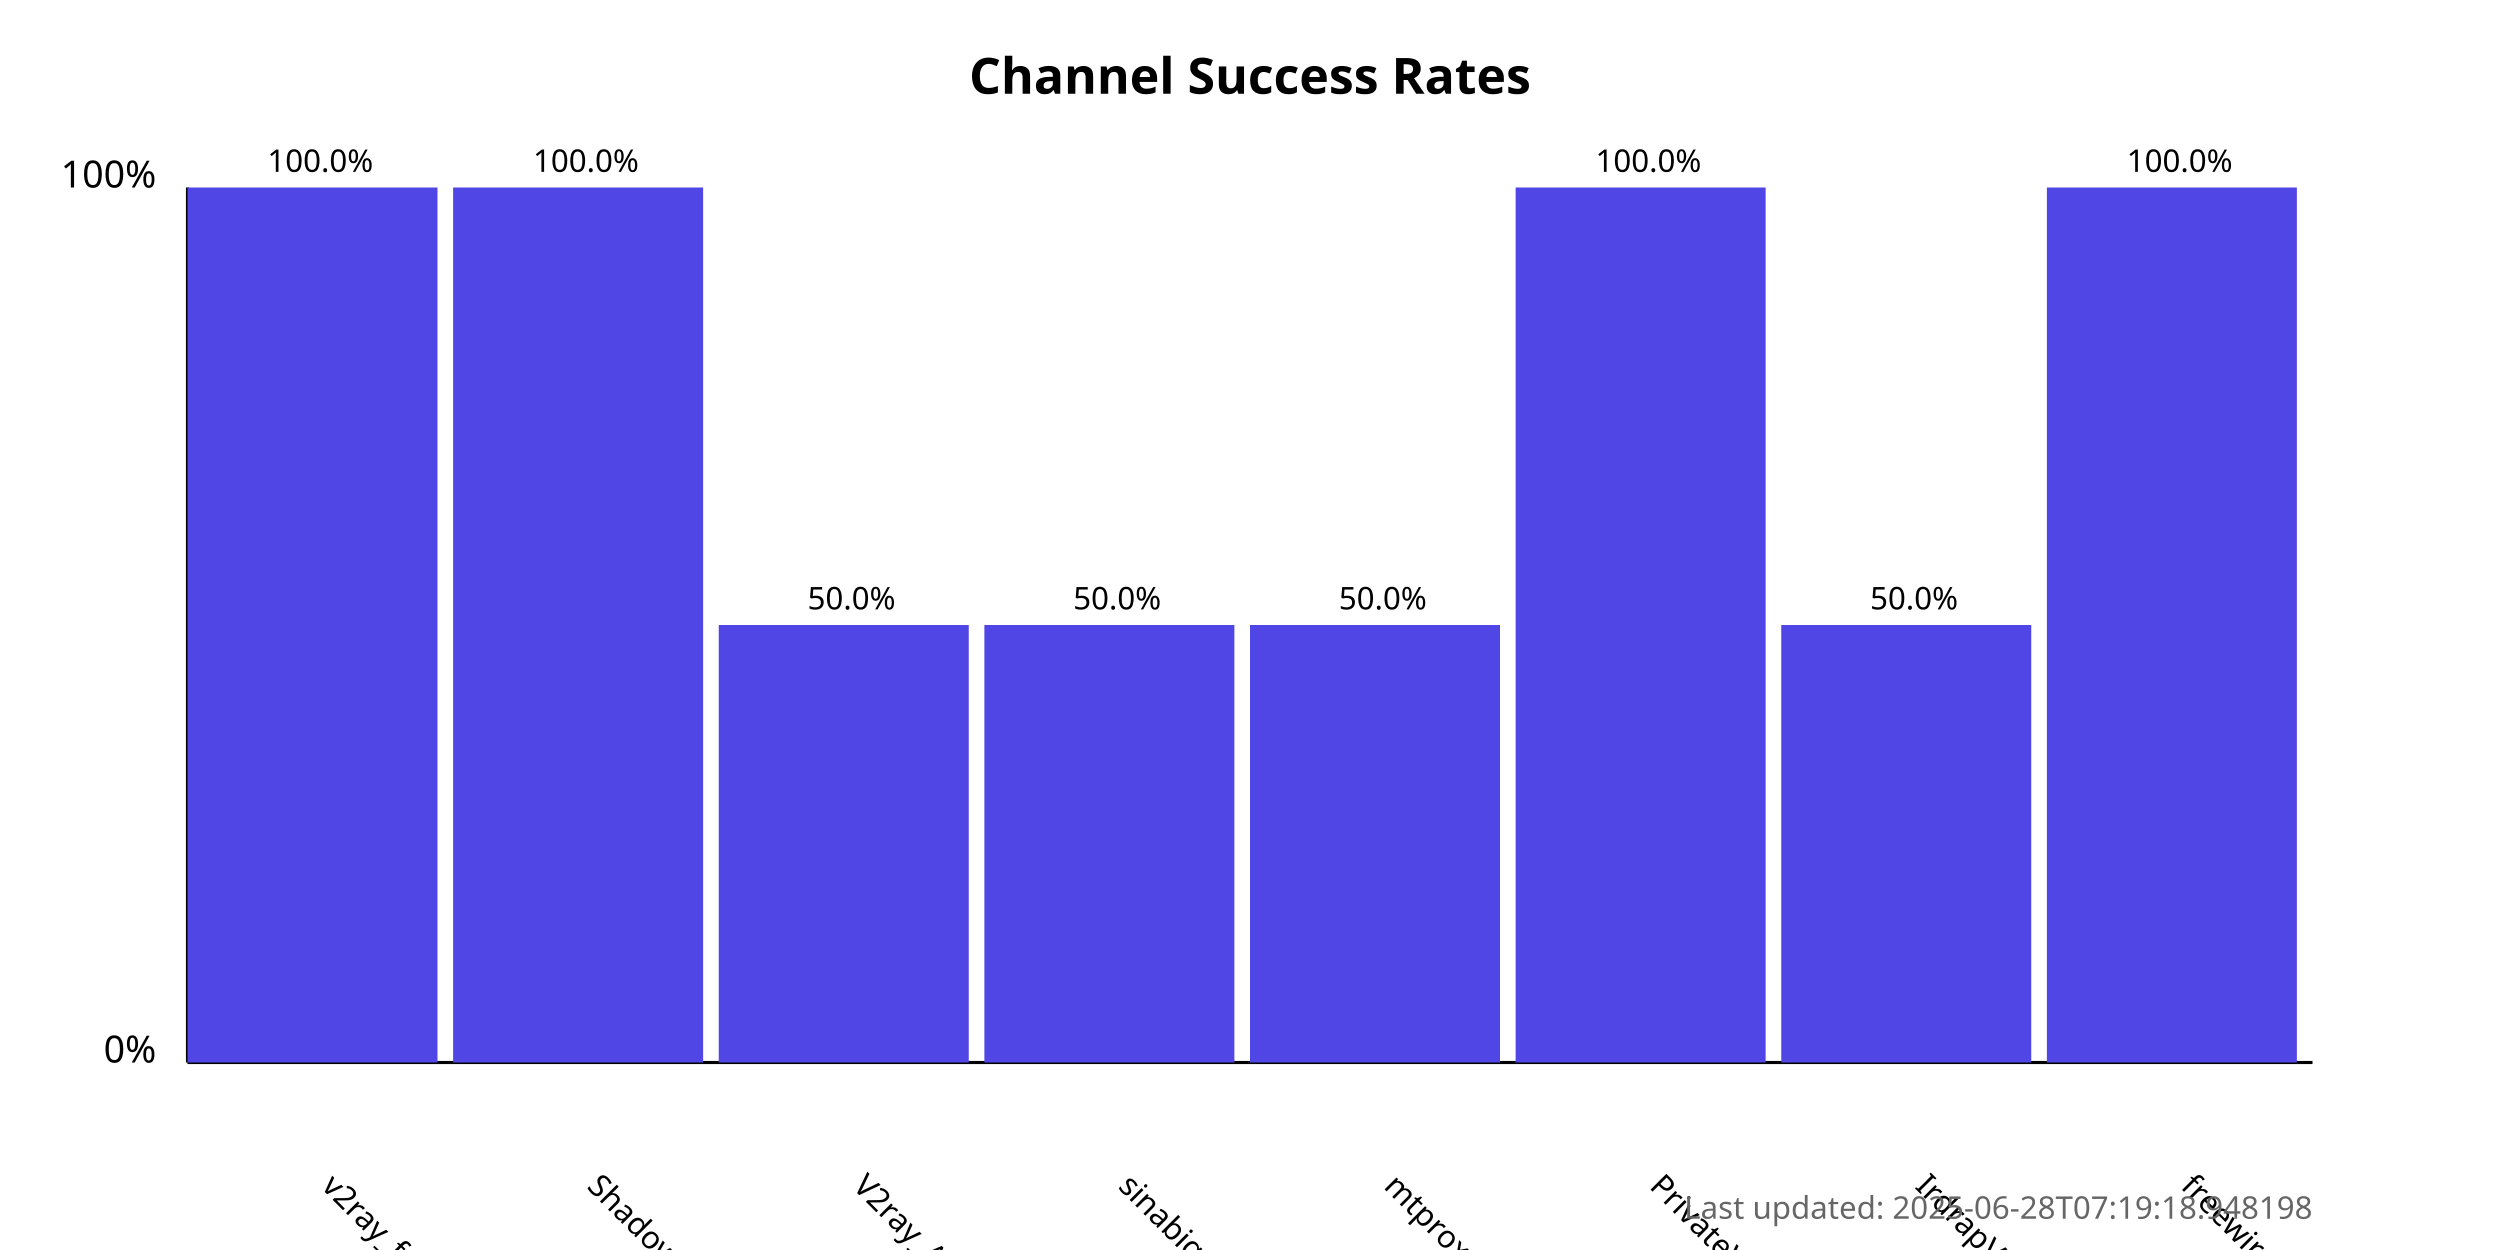
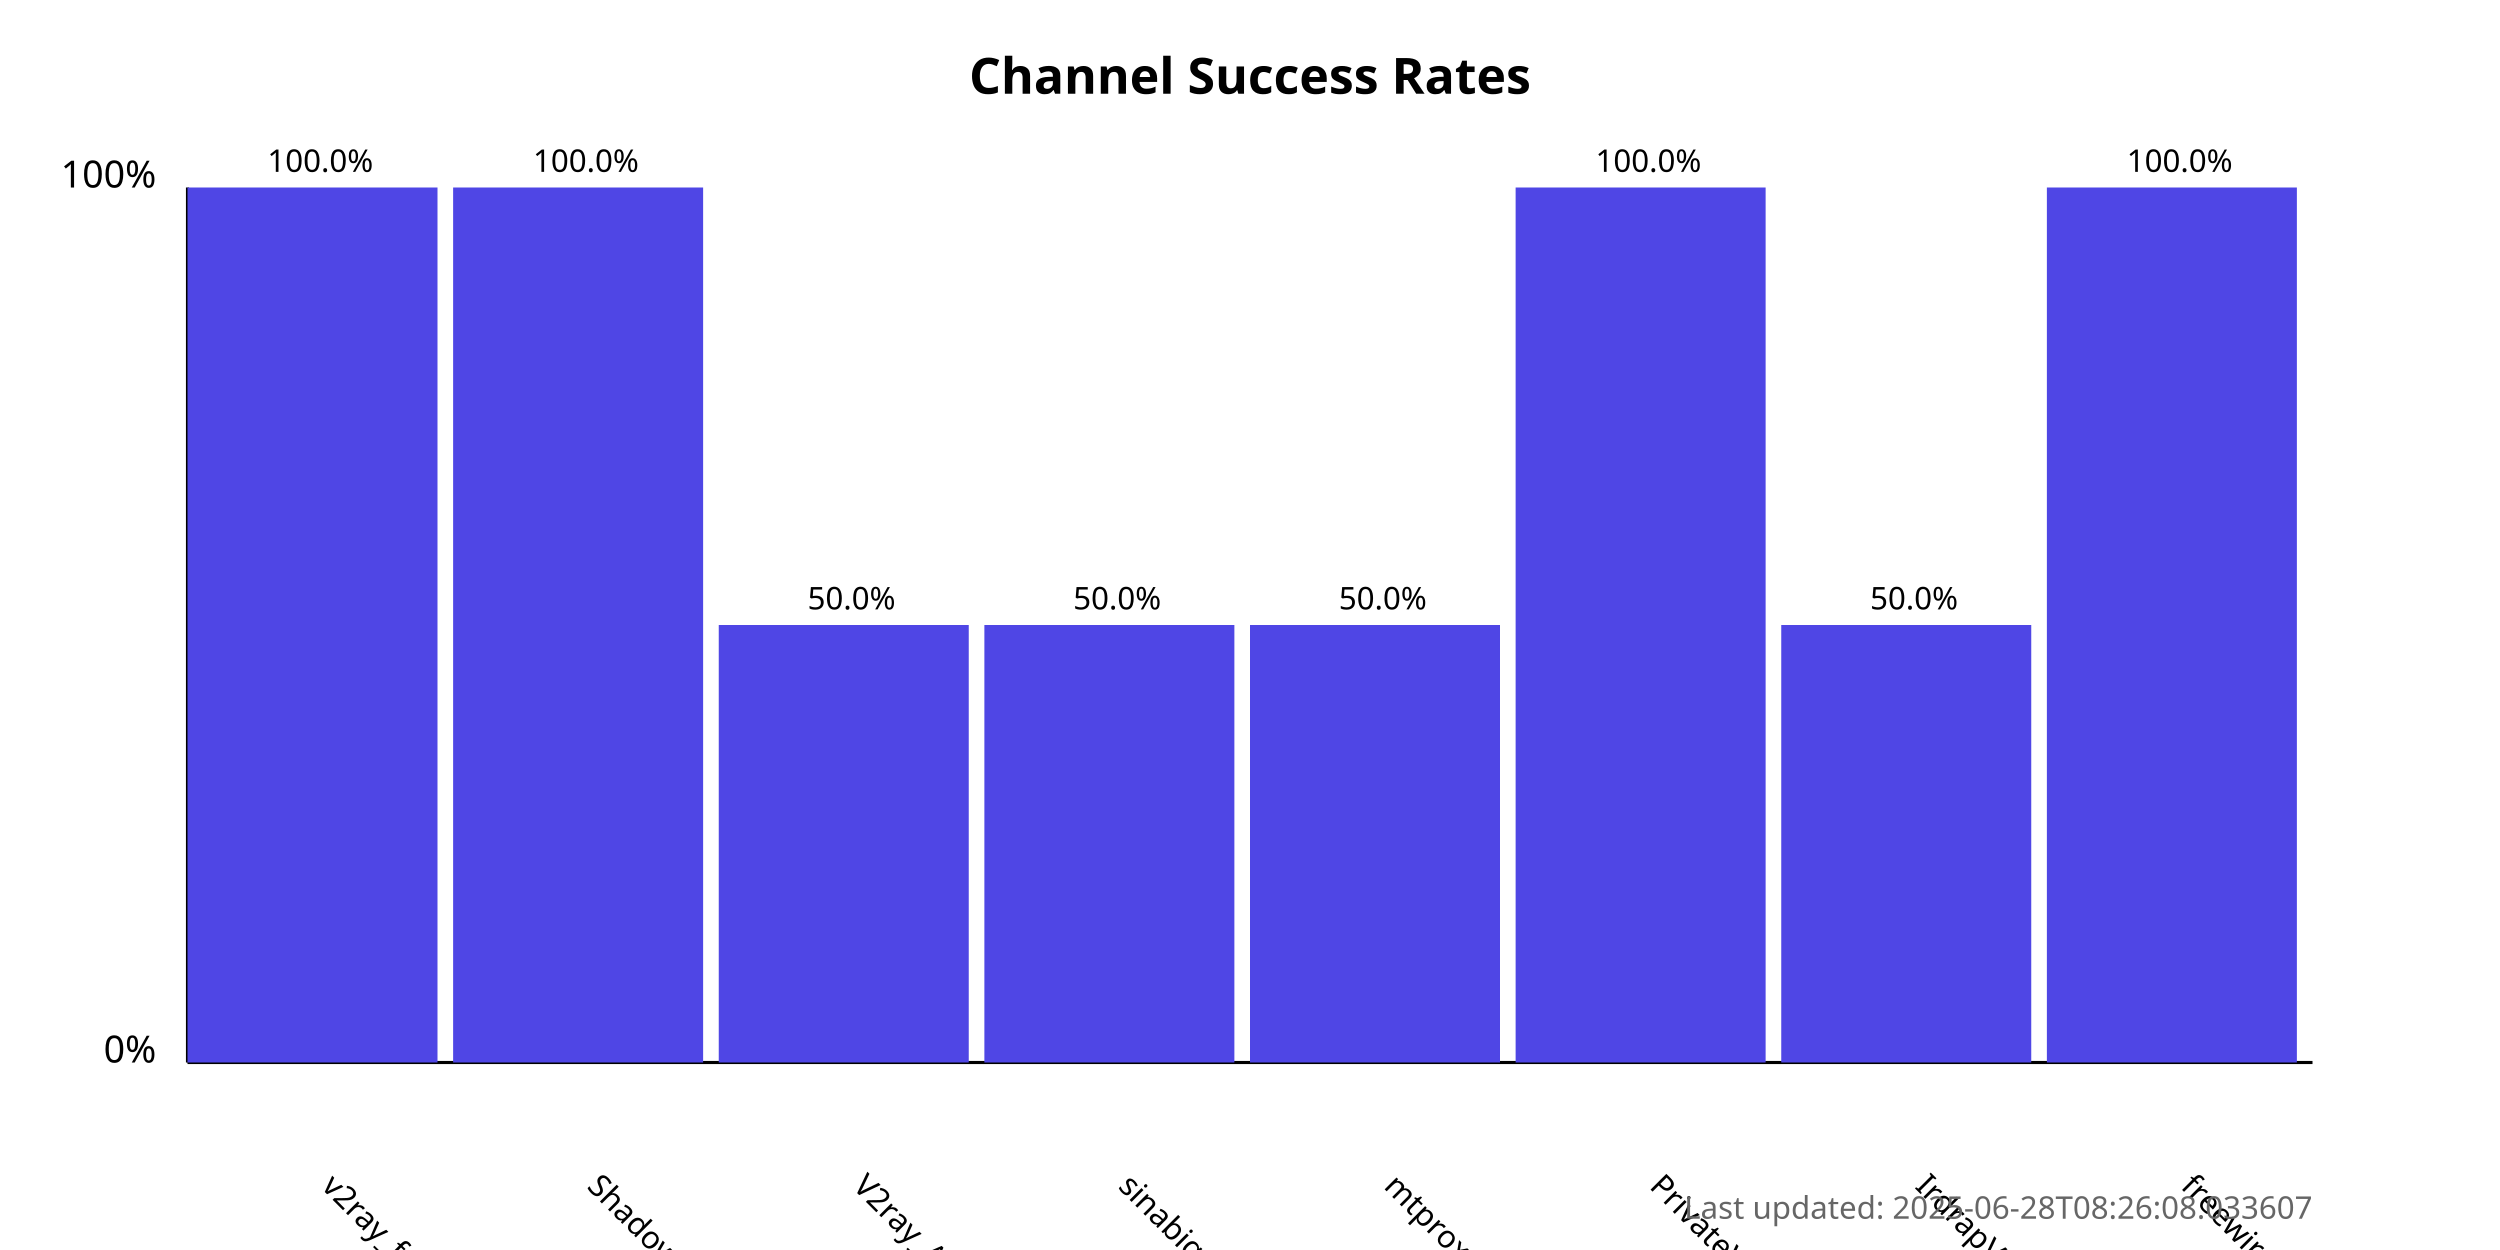
<svg xmlns="http://www.w3.org/2000/svg" width="800" height="400">
  <style>
            .chart-title { font: bold 16px sans-serif; }
            .axis-label { font: 12px sans-serif; }
            .tick-label { font: 10px sans-serif; }
            .bar { fill: #4f46e5; }
            .bar:hover { fill: #6366f1; }
            .timestamp { font: 10px sans-serif; fill: #666; }
        </style>
  <text x="400.0" y="30" text-anchor="middle" class="chart-title">
            Channel Success Rates
        </text>
  <line x1="60" y1="340" x2="60" y2="60" stroke="black" stroke-width="1" />
  <line x1="60" y1="340" x2="740" y2="340" stroke="black" stroke-width="1" />
  <text x="50" y="340" text-anchor="end" class="axis-label">0%</text>
  <text x="50" y="60" text-anchor="end" class="axis-label">100%</text>
  <g>
    <rect x="60" y="60.0" width="80.0" height="280.0" class="bar" />
    <text x="102.5" y="380" transform="rotate(45, 102.5, 380)" text-anchor="start" class="tick-label">
                v2ray_free_conf
            </text>
    <text x="102.5" y="55.0" text-anchor="middle" class="tick-label">
                100.0%
            </text>
  </g>
  <g>
    <rect x="145.0" y="60.0" width="80.0" height="280.0" class="bar" />
    <text x="187.5" y="380" transform="rotate(45, 187.5, 380)" text-anchor="start" class="tick-label">
                ShadowProxy66
            </text>
    <text x="187.5" y="55.0" text-anchor="middle" class="tick-label">
                100.0%
            </text>
  </g>
  <g>
    <rect x="230.0" y="200.0" width="80.0" height="140.0" class="bar" />
    <text x="272.5" y="380" transform="rotate(45, 272.5, 380)" text-anchor="start" class="tick-label">
                V2ray_Alpha
            </text>
    <text x="272.5" y="195.0" text-anchor="middle" class="tick-label">
                50.0%
            </text>
  </g>
  <g>
    <rect x="315.0" y="200.0" width="80.0" height="140.0" class="bar" />
    <text x="357.5" y="380" transform="rotate(45, 357.5, 380)" text-anchor="start" class="tick-label">
                sinabigo
            </text>
    <text x="357.5" y="195.0" text-anchor="middle" class="tick-label">
                50.0%
            </text>
  </g>
  <g>
    <rect x="400.0" y="200.0" width="80.0" height="140.0" class="bar" />
    <text x="442.5" y="380" transform="rotate(45, 442.5, 380)" text-anchor="start" class="tick-label">
                mtproxy_lists
            </text>
    <text x="442.5" y="195.0" text-anchor="middle" class="tick-label">
                50.0%
            </text>
  </g>
  <g>
    <rect x="485.0" y="60.0" width="80.0" height="280.0" class="bar" />
    <text x="527.5" y="380" transform="rotate(45, 527.5, 380)" text-anchor="start" class="tick-label">
                PrivateVPNs
            </text>
    <text x="527.5" y="55.0" text-anchor="middle" class="tick-label">
                100.0%
            </text>
  </g>
  <g>
    <rect x="570.0" y="200.0" width="80.0" height="140.0" class="bar" />
    <text x="612.5" y="380" transform="rotate(45, 612.5, 380)" text-anchor="start" class="tick-label">
                IrdrapVPNnews
            </text>
    <text x="612.5" y="195.0" text-anchor="middle" class="tick-label">
                50.0%
            </text>
  </g>
  <g>
    <rect x="655.0" y="60.0" width="80.0" height="280.0" class="bar" />
    <text x="697.5" y="380" transform="rotate(45, 697.5, 380)" text-anchor="start" class="tick-label">
                freewireguard
            </text>
    <text x="697.5" y="55.0" text-anchor="middle" class="tick-label">
                100.0%
            </text>
  </g>
  <text x="740" y="390" text-anchor="end" class="timestamp">
-             Last updated: 2025-06-28T07:19:18.948198
+             Last updated: 2025-06-28T08:26:08.033607
        </text>
</svg>
